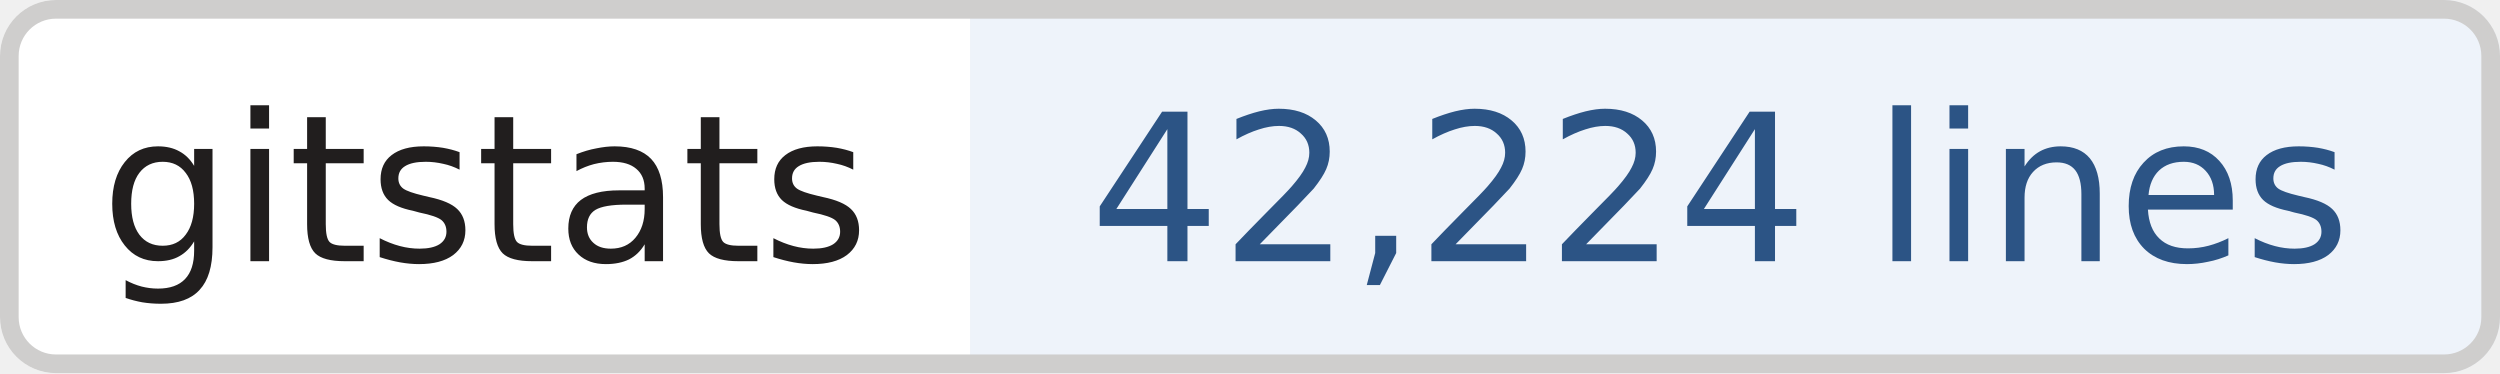
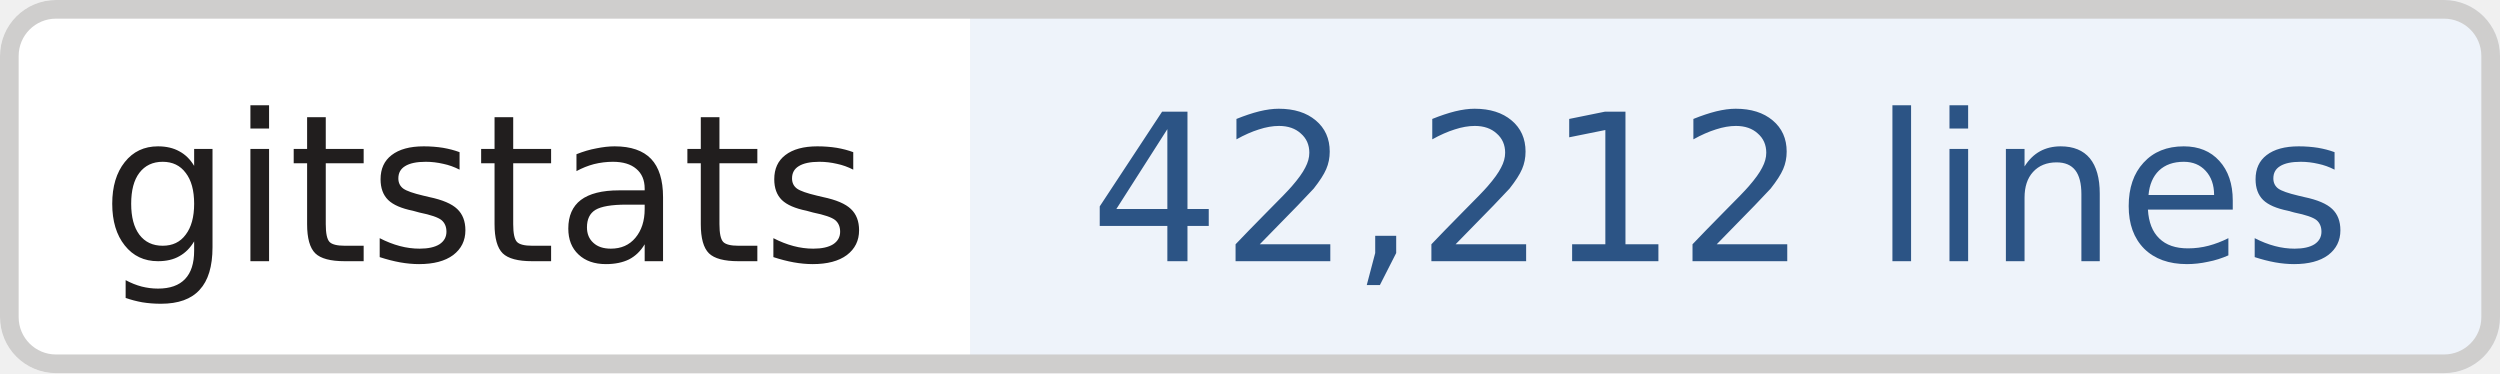
- <svg xmlns="http://www.w3.org/2000/svg" width="134" height="20" role="img" aria-label="gitstats: 42,224 lines">
+ <svg xmlns="http://www.w3.org/2000/svg" width="134" height="20" role="img" aria-label="gitstats: 42,212 lines">
  <clipPath id="r">
    <rect width="134" height="20" rx="3" fill="#fff" />
  </clipPath>
  <g clip-path="url(#r)">
    <rect x="0" width="52" height="20" fill="#fff" />
    <rect x="52" width="82" height="20" fill="#eef3fa" />
  </g>
  <rect x=".5" y=".5" width="133" height="19" rx="2.5" fill="none" stroke="#cfcecd" />
  <g text-anchor="middle" font-family="Verdana,Geneva,DejaVu Sans,sans-serif" font-size="11" text-rendering="geometricPrecision">
    <text x="26.0" y="14.0" fill="#211e1e" textLength="42.0">gitstats</text>
-     <text x="92.2" y="14.0" fill="#2c5485" textLength="70.5">42,224 lines</text>
+     <text x="92.2" y="14.0" fill="#2c5485" textLength="70.5">42,212 lines</text>
  </g>
</svg>
